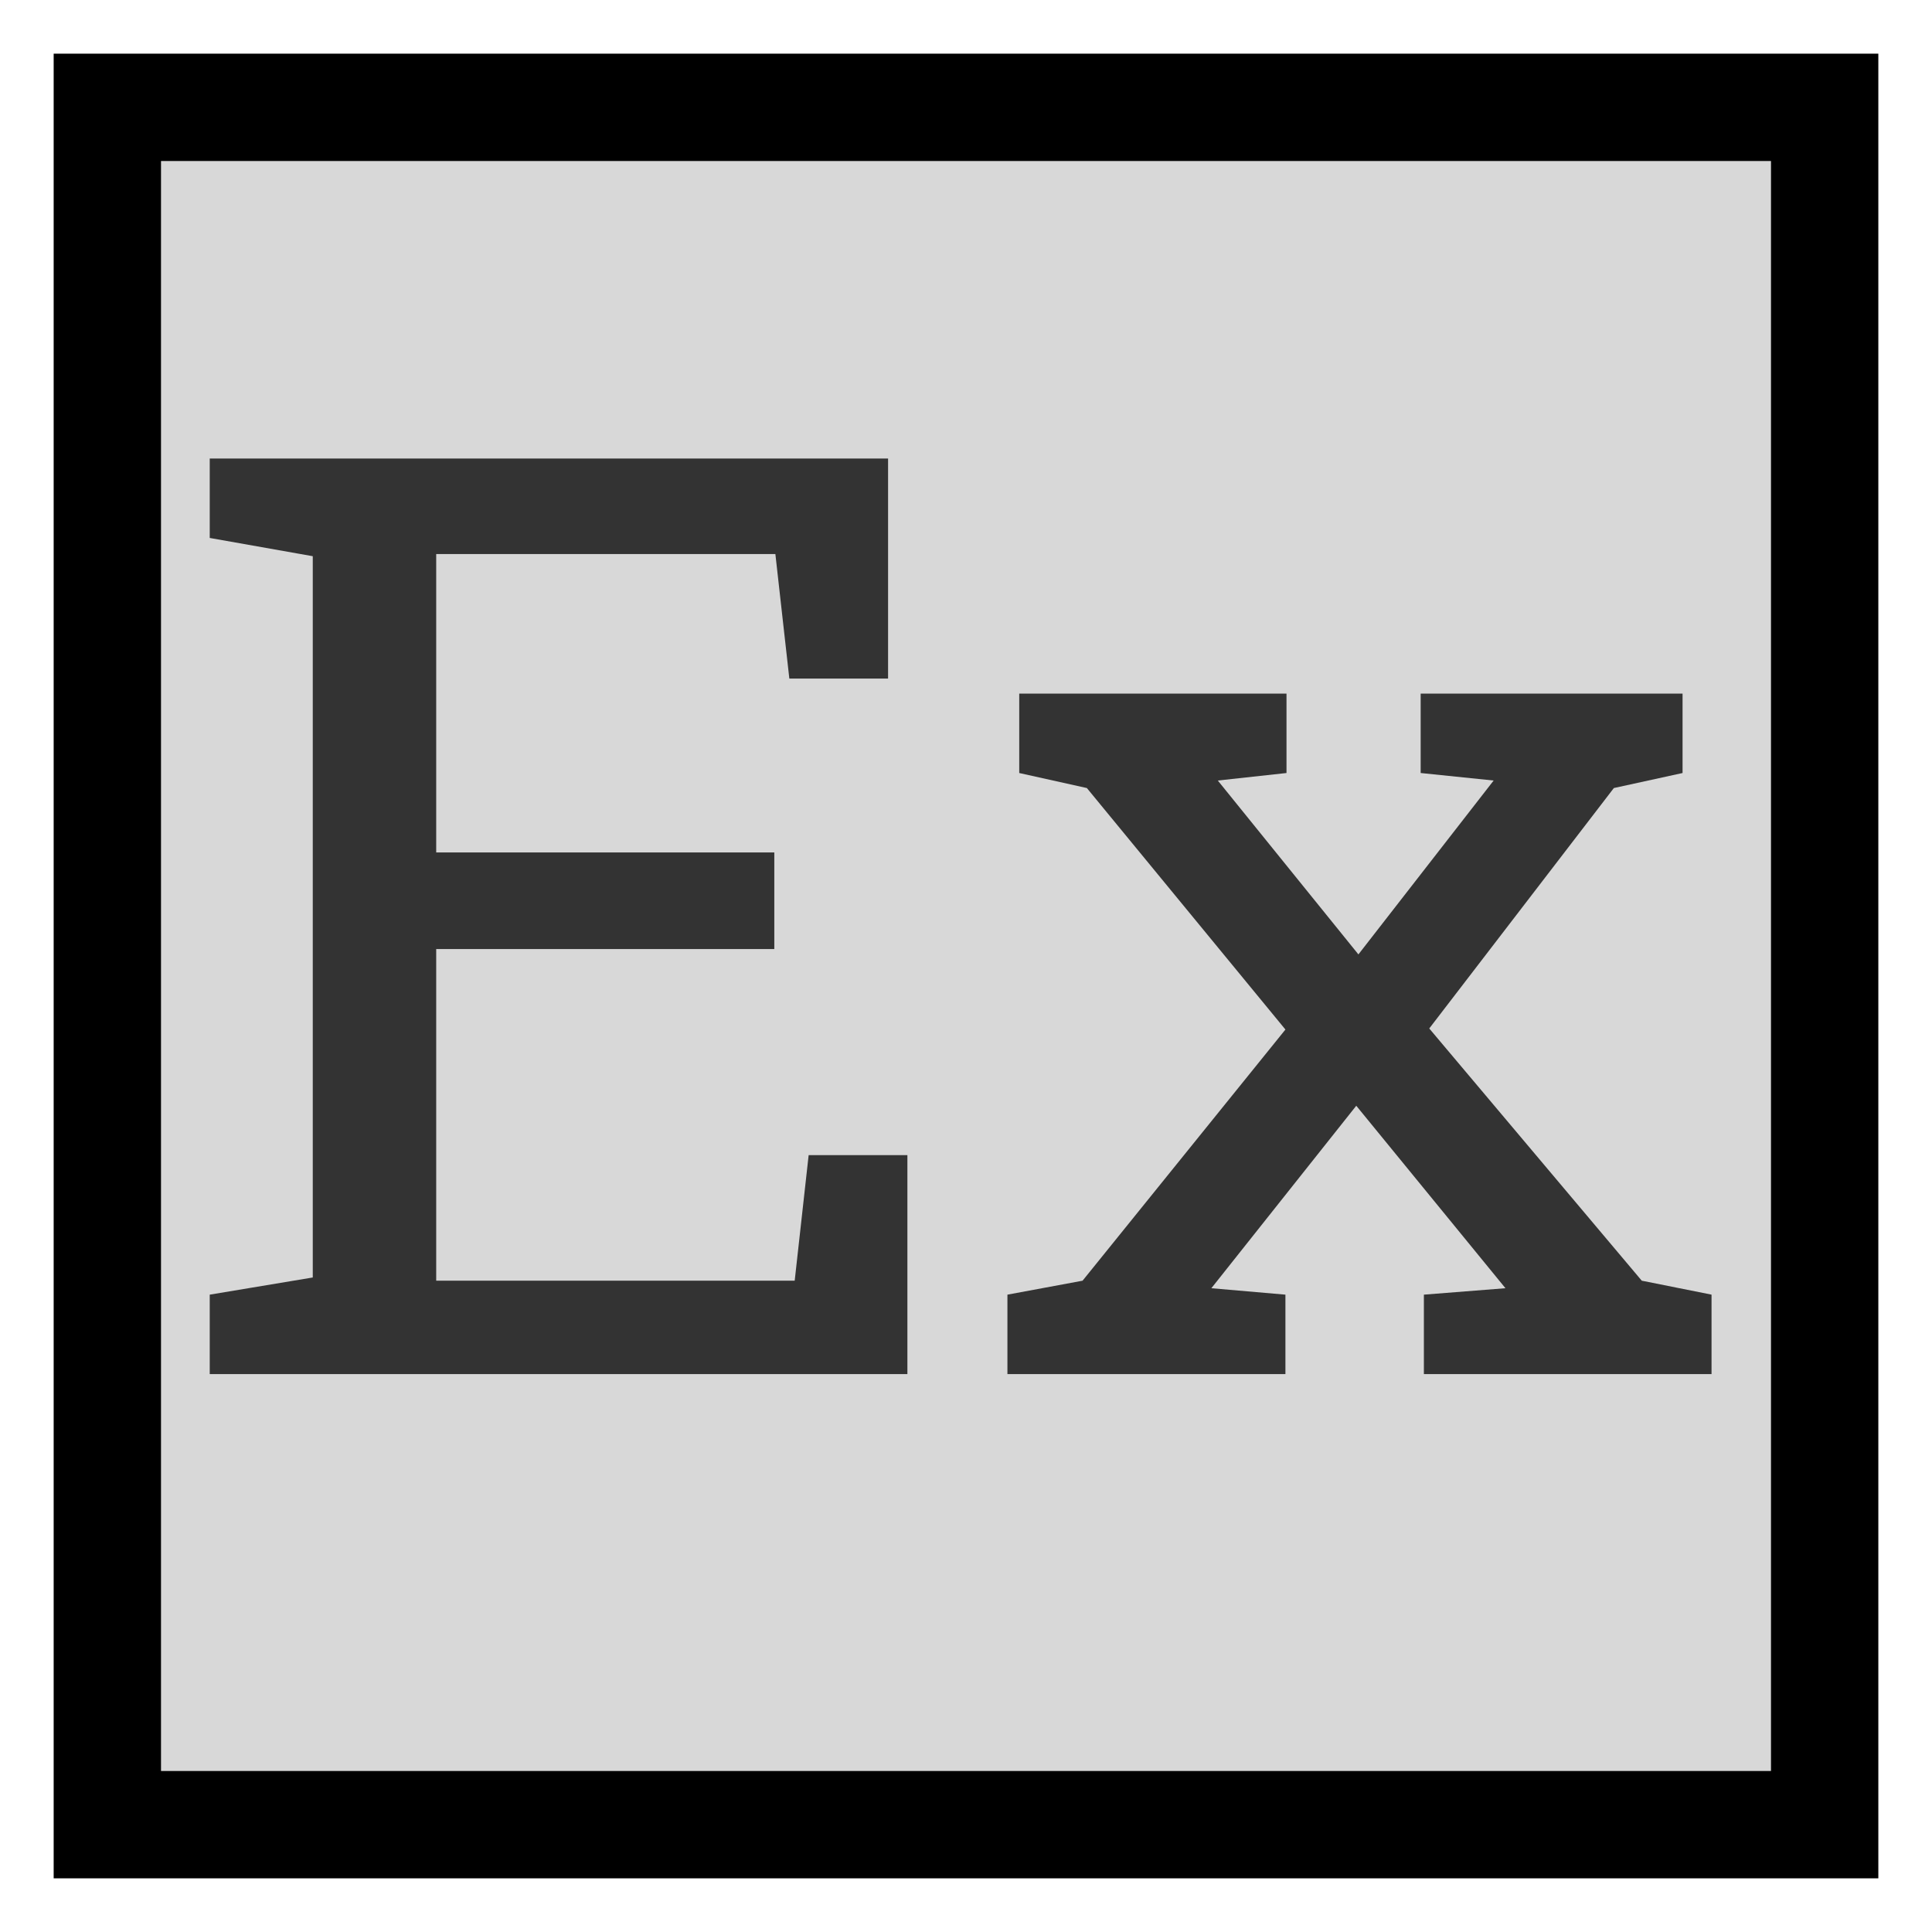
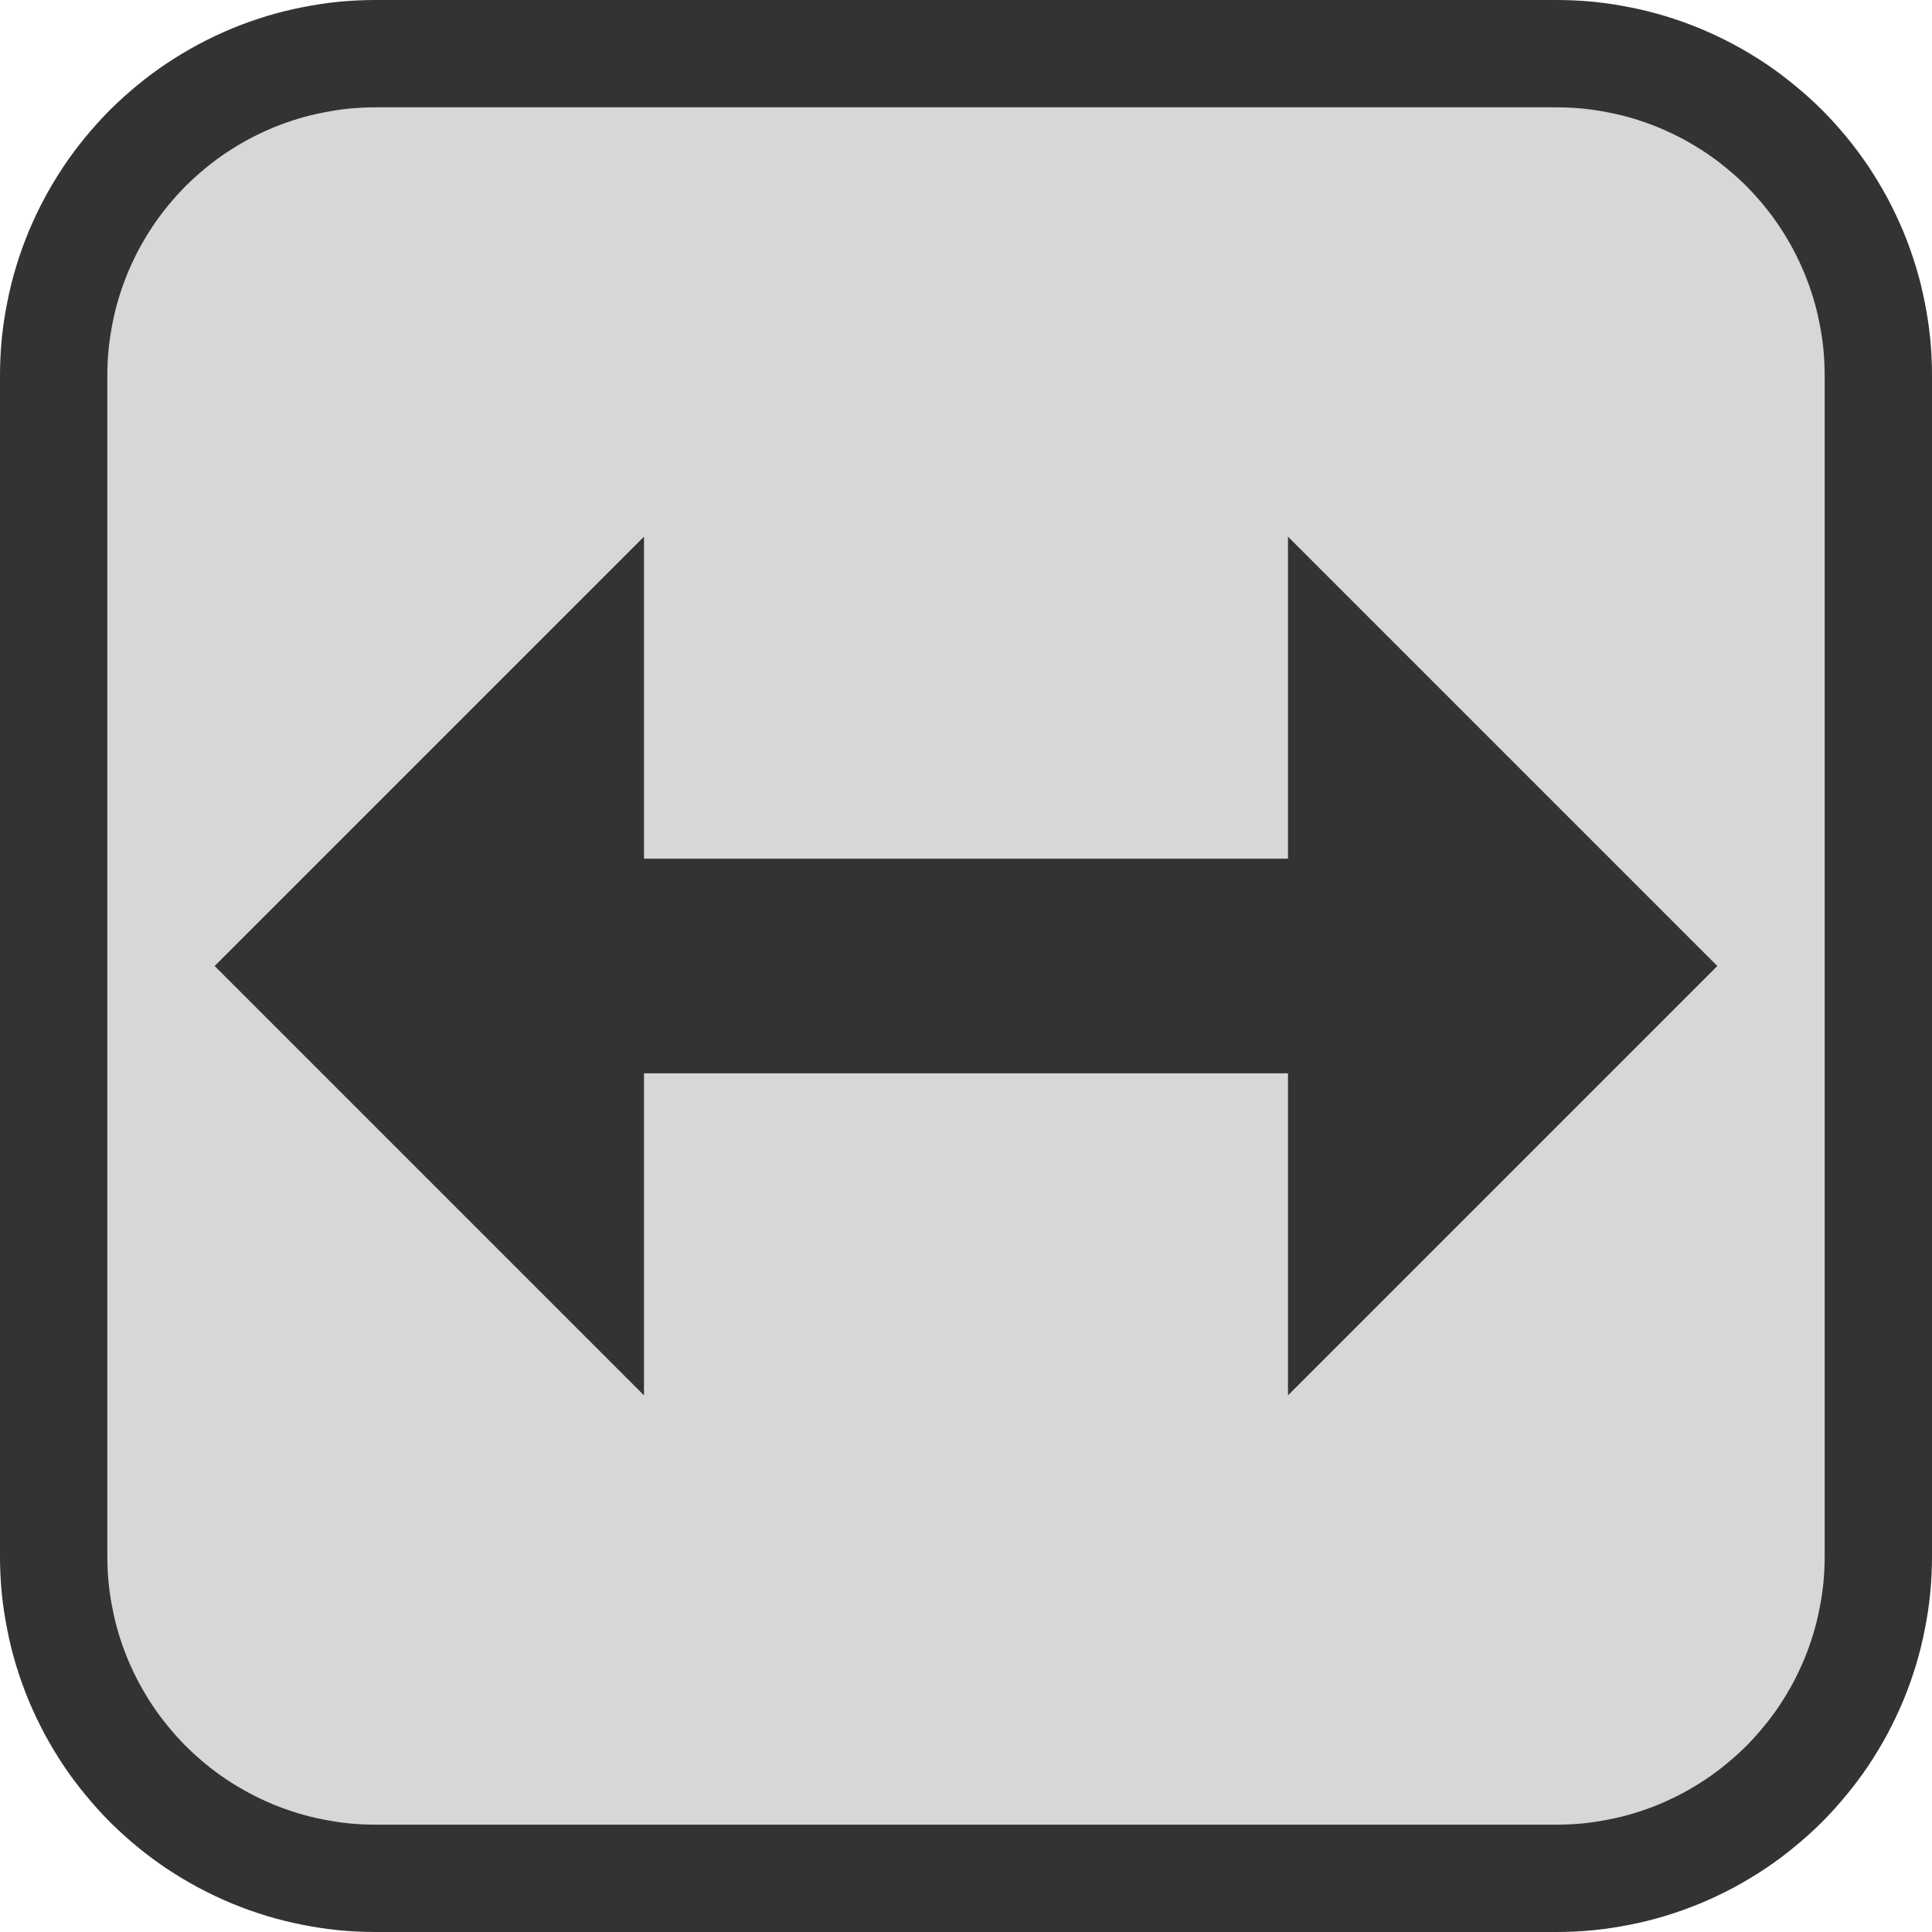
- <svg xmlns="http://www.w3.org/2000/svg" viewBox="0 0 18 18">
-   <rect x="1" y="1" width="16" height="16" style="fill: rgb(216, 216, 216); stroke: rgb(0,0,0)" />
-   <path d="M 8.454 12.802 L 1.954 12.802 L 1.954 12.062 L 2.914 11.902 L 2.914 5.182 L 1.954 5.012 L 1.954 4.272 L 8.274 4.272 L 8.274 6.322 L 7.354 6.322 L 7.224 5.162 L 4.064 5.162 L 4.064 7.942 L 7.214 7.942 L 7.214 8.842 L 4.064 8.842 L 4.064 11.932 L 7.404 11.932 L 7.534 10.762 L 8.454 10.762 L 8.454 12.802 ZM 11.976 12.802 L 9.386 12.802 L 9.386 12.062 L 10.086 11.932 L 11.976 9.592 L 10.126 7.342 L 9.496 7.202 L 9.496 6.462 L 11.986 6.462 L 11.986 7.202 L 11.346 7.272 L 12.656 8.892 L 13.916 7.272 L 13.236 7.202 L 13.236 6.462 L 15.676 6.462 L 15.676 7.202 L 15.036 7.342 L 13.316 9.582 L 15.296 11.932 L 15.946 12.062 L 15.946 12.802 L 13.266 12.802 L 13.266 12.062 L 14.026 12.002 L 12.636 10.302 L 11.286 12.002 L 11.976 12.062 L 11.976 12.802 Z" transform="matrix(1, 0, 0, 1, 0, 0)" style="fill: rgb(51, 51, 51); white-space: pre;" />
+ <svg xmlns="http://www.w3.org/2000/svg" xmlns:xlink="http://www.w3.org/1999/xlink" width="18px" height="18px" viewbox="0 0 18 18" version="1.1">
+   <defs>
+     <rect width="18" height="18" id="artboard_1" />
+     <clipPath id="clip_1">
+       <use xlink:href="#artboard_1" clip-rule="evenodd" />
+     </clipPath>
+   </defs>
+   <g id="EX_Deact" clip-path="url(#clip_1)">
+     <path d="M2.999 0L14.001 0Q14.148 0 14.295 0.014Q14.442 0.029 14.586 0.058Q14.731 0.086 14.872 0.129Q15.013 0.172 15.149 0.228Q15.285 0.285 15.415 0.354Q15.545 0.424 15.667 0.505Q15.79 0.587 15.903 0.681Q16.017 0.774 16.122 0.878Q16.226 0.983 16.319 1.096Q16.413 1.21 16.495 1.333Q16.576 1.455 16.646 1.585Q16.715 1.715 16.772 1.851Q16.828 1.987 16.871 2.128Q16.914 2.269 16.942 2.414Q16.971 2.558 16.986 2.705Q17 2.852 17 2.999L17 14.001Q17 14.148 16.986 14.295Q16.971 14.442 16.942 14.586Q16.914 14.731 16.871 14.872Q16.828 15.013 16.772 15.149Q16.715 15.285 16.646 15.415Q16.576 15.545 16.495 15.667Q16.413 15.79 16.319 15.903Q16.226 16.017 16.122 16.122Q16.017 16.226 15.903 16.319Q15.79 16.413 15.667 16.495Q15.545 16.576 15.415 16.646Q15.285 16.715 15.149 16.772Q15.013 16.828 14.872 16.871Q14.731 16.914 14.586 16.942Q14.442 16.971 14.295 16.986Q14.148 17 14.001 17L2.999 17Q2.852 17 2.705 16.986Q2.558 16.971 2.414 16.942Q2.269 16.914 2.128 16.871Q1.987 16.828 1.851 16.772Q1.715 16.715 1.585 16.646Q1.455 16.576 1.333 16.495Q1.21 16.413 1.096 16.319Q0.983 16.226 0.878 16.122Q0.774 16.017 0.681 15.903Q0.587 15.79 0.505 15.667Q0.424 15.545 0.354 15.415Q0.285 15.285 0.228 15.149Q0.172 15.013 0.129 14.872Q0.086 14.731 0.058 14.586Q0.029 14.442 0.014 14.295Q0 14.148 0 14.001L0 2.999Q0 2.852 0.014 2.705Q0.029 2.558 0.058 2.414Q0.086 2.269 0.129 2.128Q0.172 1.987 0.228 1.851Q0.285 1.715 0.354 1.585Q0.424 1.455 0.505 1.333Q0.587 1.21 0.681 1.096Q0.774 0.983 0.878 0.878Q0.983 0.774 1.096 0.681Q1.21 0.587 1.333 0.505Q1.455 0.424 1.585 0.354Q1.715 0.285 1.851 0.228Q1.987 0.172 2.128 0.129Q2.269 0.086 2.414 0.058Q2.558 0.029 2.705 0.014Q2.852 0 2.999 0L2.999 0Z" transform="translate(0.5 0.5)" id="Rectangle" fill="#D7D7D7" fill-rule="evenodd" stroke="#333333" stroke-width="1" />
+     <g id="Extend-Arrow" transform="translate(1.999878 5)">
+       <path d="M0 1L10 1" transform="translate(2.000122 3)" id="Line" fill="none" fill-rule="evenodd" stroke="#333333" stroke-width="2" stroke-linecap="square" />
+       <path d="M4 0L8 4L0 4L4 0Z" transform="matrix(1.1852336E-06 1.000001 -1.000001 1.1852336E-06 14.00012 0)" id="Triangle" fill="#333333" fill-rule="evenodd" stroke="none" />
+       <path d="M4 0L8 4L0 4L4 0Z" transform="matrix(-1.1115309E-06 1.000001 1.000001 1.1115309E-06 0 0)" id="Triangle-Copy" fill="#333333" fill-rule="evenodd" stroke="none" />
+     </g>
+   </g>
</svg>
